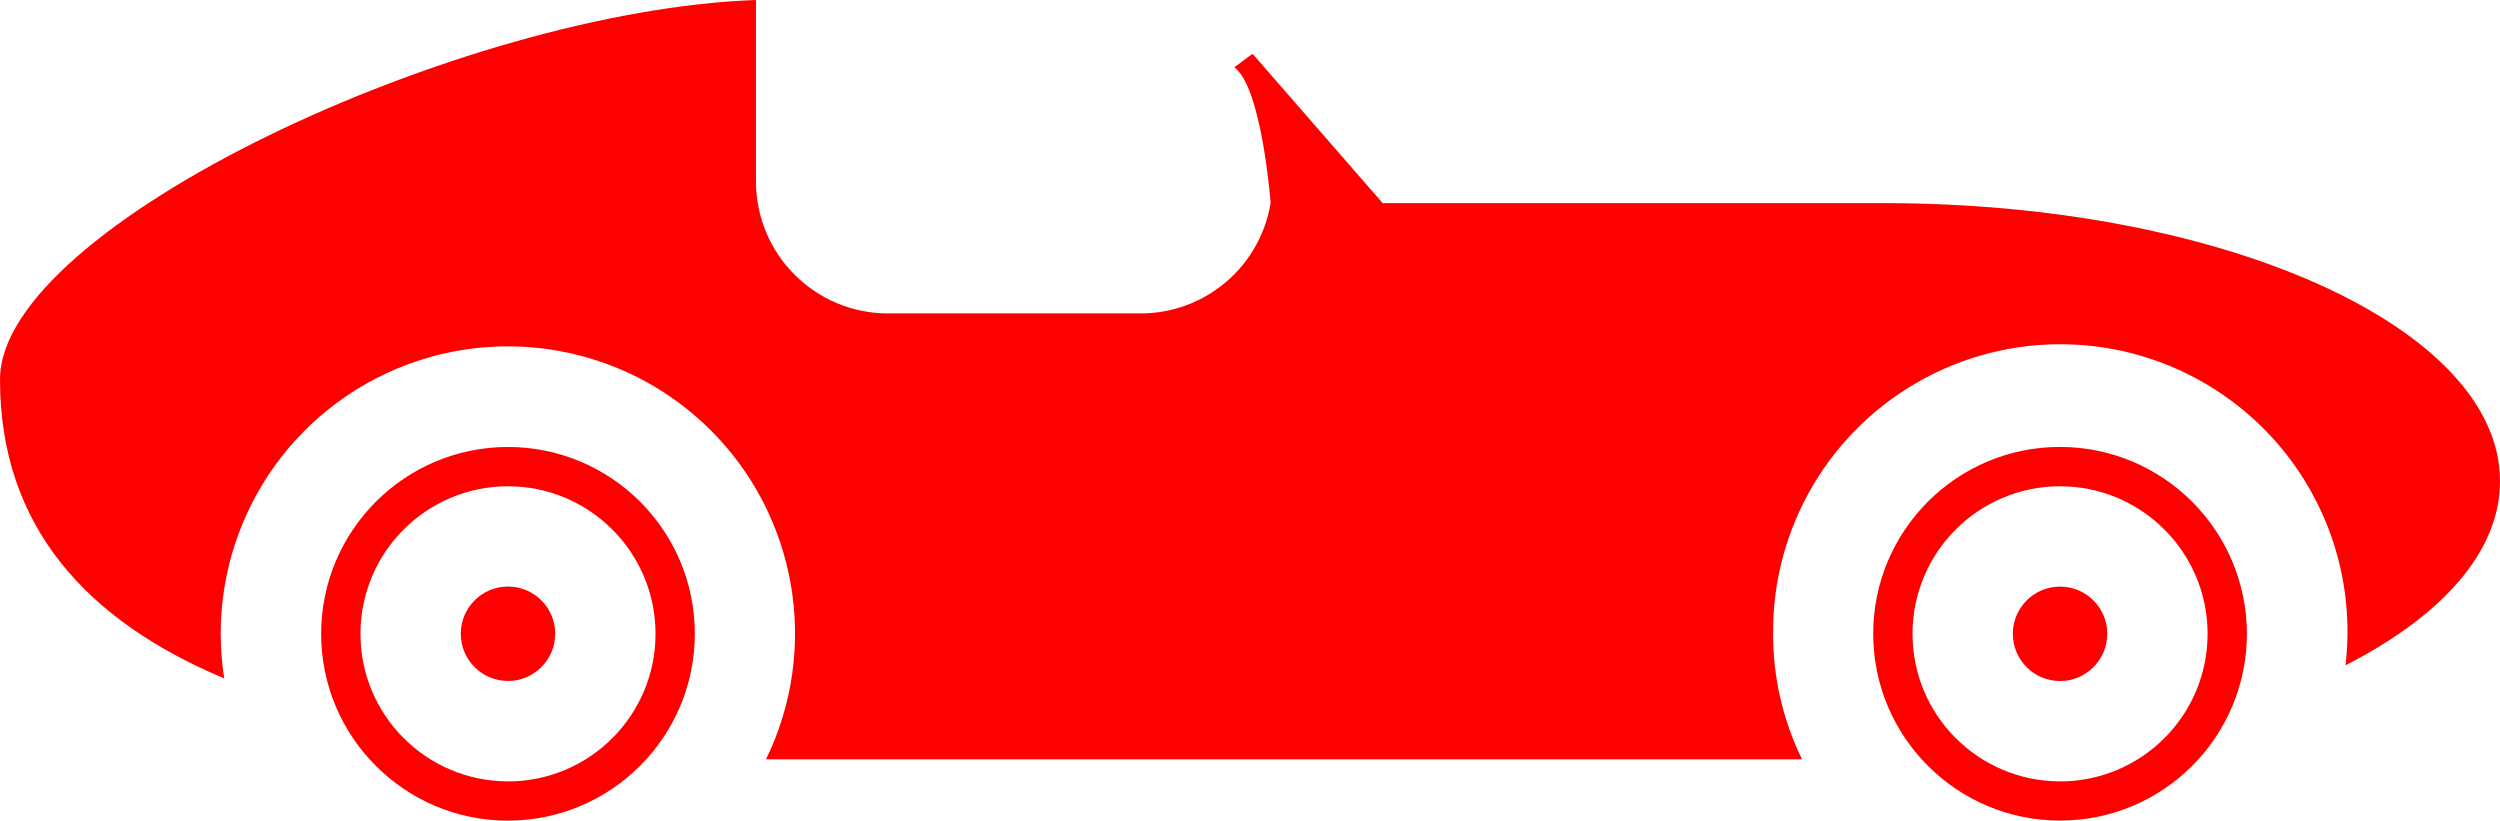
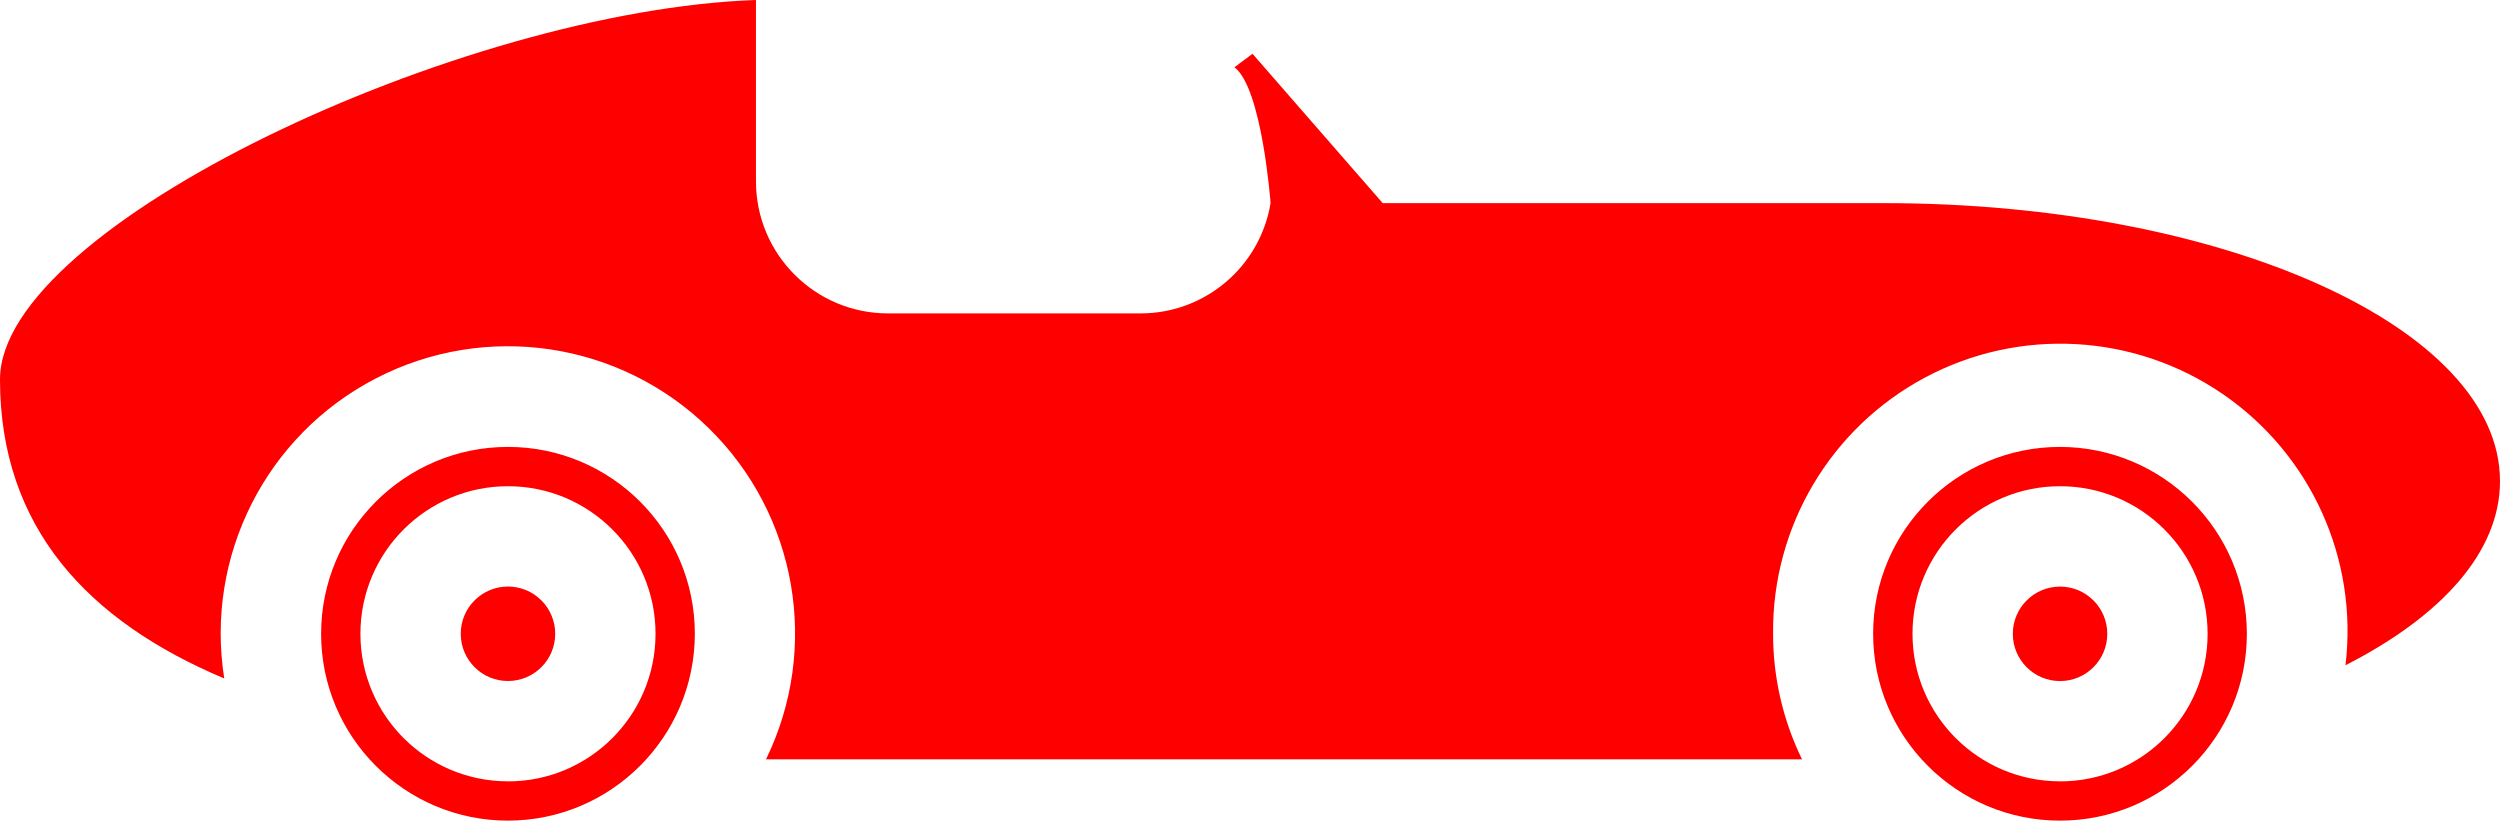
- <svg xmlns="http://www.w3.org/2000/svg" viewBox="0 0 470 154.282" version="1.1" id="svg96" width="470" height="154.282">
-   <defs id="defs100" />
-   <g class="" id="g94" transform="translate(-0.3026446,-357.71)">
-     <path d="m 387.593,441.73 a 35.125,35.125 0 1 0 35.125,35.125 35.17,35.17 0 0 0 -35.125,-35.125 z m 0,62.873 a 27.736,27.736 0 1 1 27.736,-27.737 27.736,27.736 0 0 1 -27.736,27.748 z m 8.876,-27.737 a 8.876,8.876 0 1 1 -8.876,-8.875 8.876,8.876 0 0 1 8.876,8.875 z m -265.538,0 a 35.125,35.125 0 1 0 -35.126,35.126 35.17,35.17 0 0 0 35.126,-35.126 z m -35.126,27.737 a 27.736,27.736 0 1 1 27.737,-27.737 27.736,27.736 0 0 1 -27.737,27.748 z m 345.452,-21.823 a 53.997,53.997 0 1 0 -107.617,-5.925 53.665,53.665 0 0 0 5.447,23.61 h -194.776 a 53.986,53.986 0 1 0 -101.849,-15.211 c -25.617,-10.763 -42.159,-28.37 -42.159,-56.217 0,-28.846 86.87,-69.418 142.122,-71.327 v 34.094 a 24.83,24.83 0 0 0 24.83,24.83 h 47.517 a 24.774,24.774 0 0 0 24.409,-20.758 c 0,0 -1.62,-21.668 -6.813,-25.518 l 3.407,-2.54 24.474,28.08 h 94.104 c 63.994,-0.022 115.95,23.42 115.95,52.266 0,13.314 -10.973,25.396 -29.046,34.616 z m -336.576,-5.925 a 8.876,8.876 0 1 1 -8.876,-8.876 8.876,8.876 0 0 1 8.876,8.887 z" fill="#ff0000" fill-opacity="1" id="path92" />
-   </g>
+ <svg xmlns="http://www.w3.org/2000/svg" viewBox="0 0 470 154.28">
+   <path fill="red" d="M387.29 84.02a35.13 35.13 0 1 0 35.12 35.12 35.17 35.17 0 0 0-35.12-35.12zm0 62.87a27.74 27.74 0 1 1 27.74-27.73 27.74 27.74 0 0 1-27.74 27.74zm8.88-27.73a8.88 8.88 0 1 1-8.88-8.88 8.88 8.88 0 0 1 8.88 8.88zm-265.54 0a35.13 35.13 0 1 0-35.13 35.12 35.17 35.17 0 0 0 35.13-35.12zM95.5 146.89a27.74 27.74 0 1 1 27.74-27.73A27.74 27.74 0 0 1 95.5 146.9zm345.45-21.82a54 54 0 1 0-107.61-5.93 53.66 53.66 0 0 0 5.44 23.61H144.01a53.99 53.99 0 1 0-101.85-15.2C16.54 116.77 0 99.16 0 71.32 0 42.48 86.87 1.9 142.12 0v34.1a24.83 24.83 0 0 0 24.83 24.82h47.52a24.77 24.77 0 0 0 24.4-20.75s-1.61-21.67-6.8-25.52l3.4-2.54 24.48 28.08h94.1C418.05 38.17 470 61.6 470 90.45c0 13.32-10.97 25.4-29.05 34.62zm-336.57-5.93a8.88 8.88 0 1 1-8.88-8.87 8.88 8.88 0 0 1 8.88 8.89z" />
</svg>
